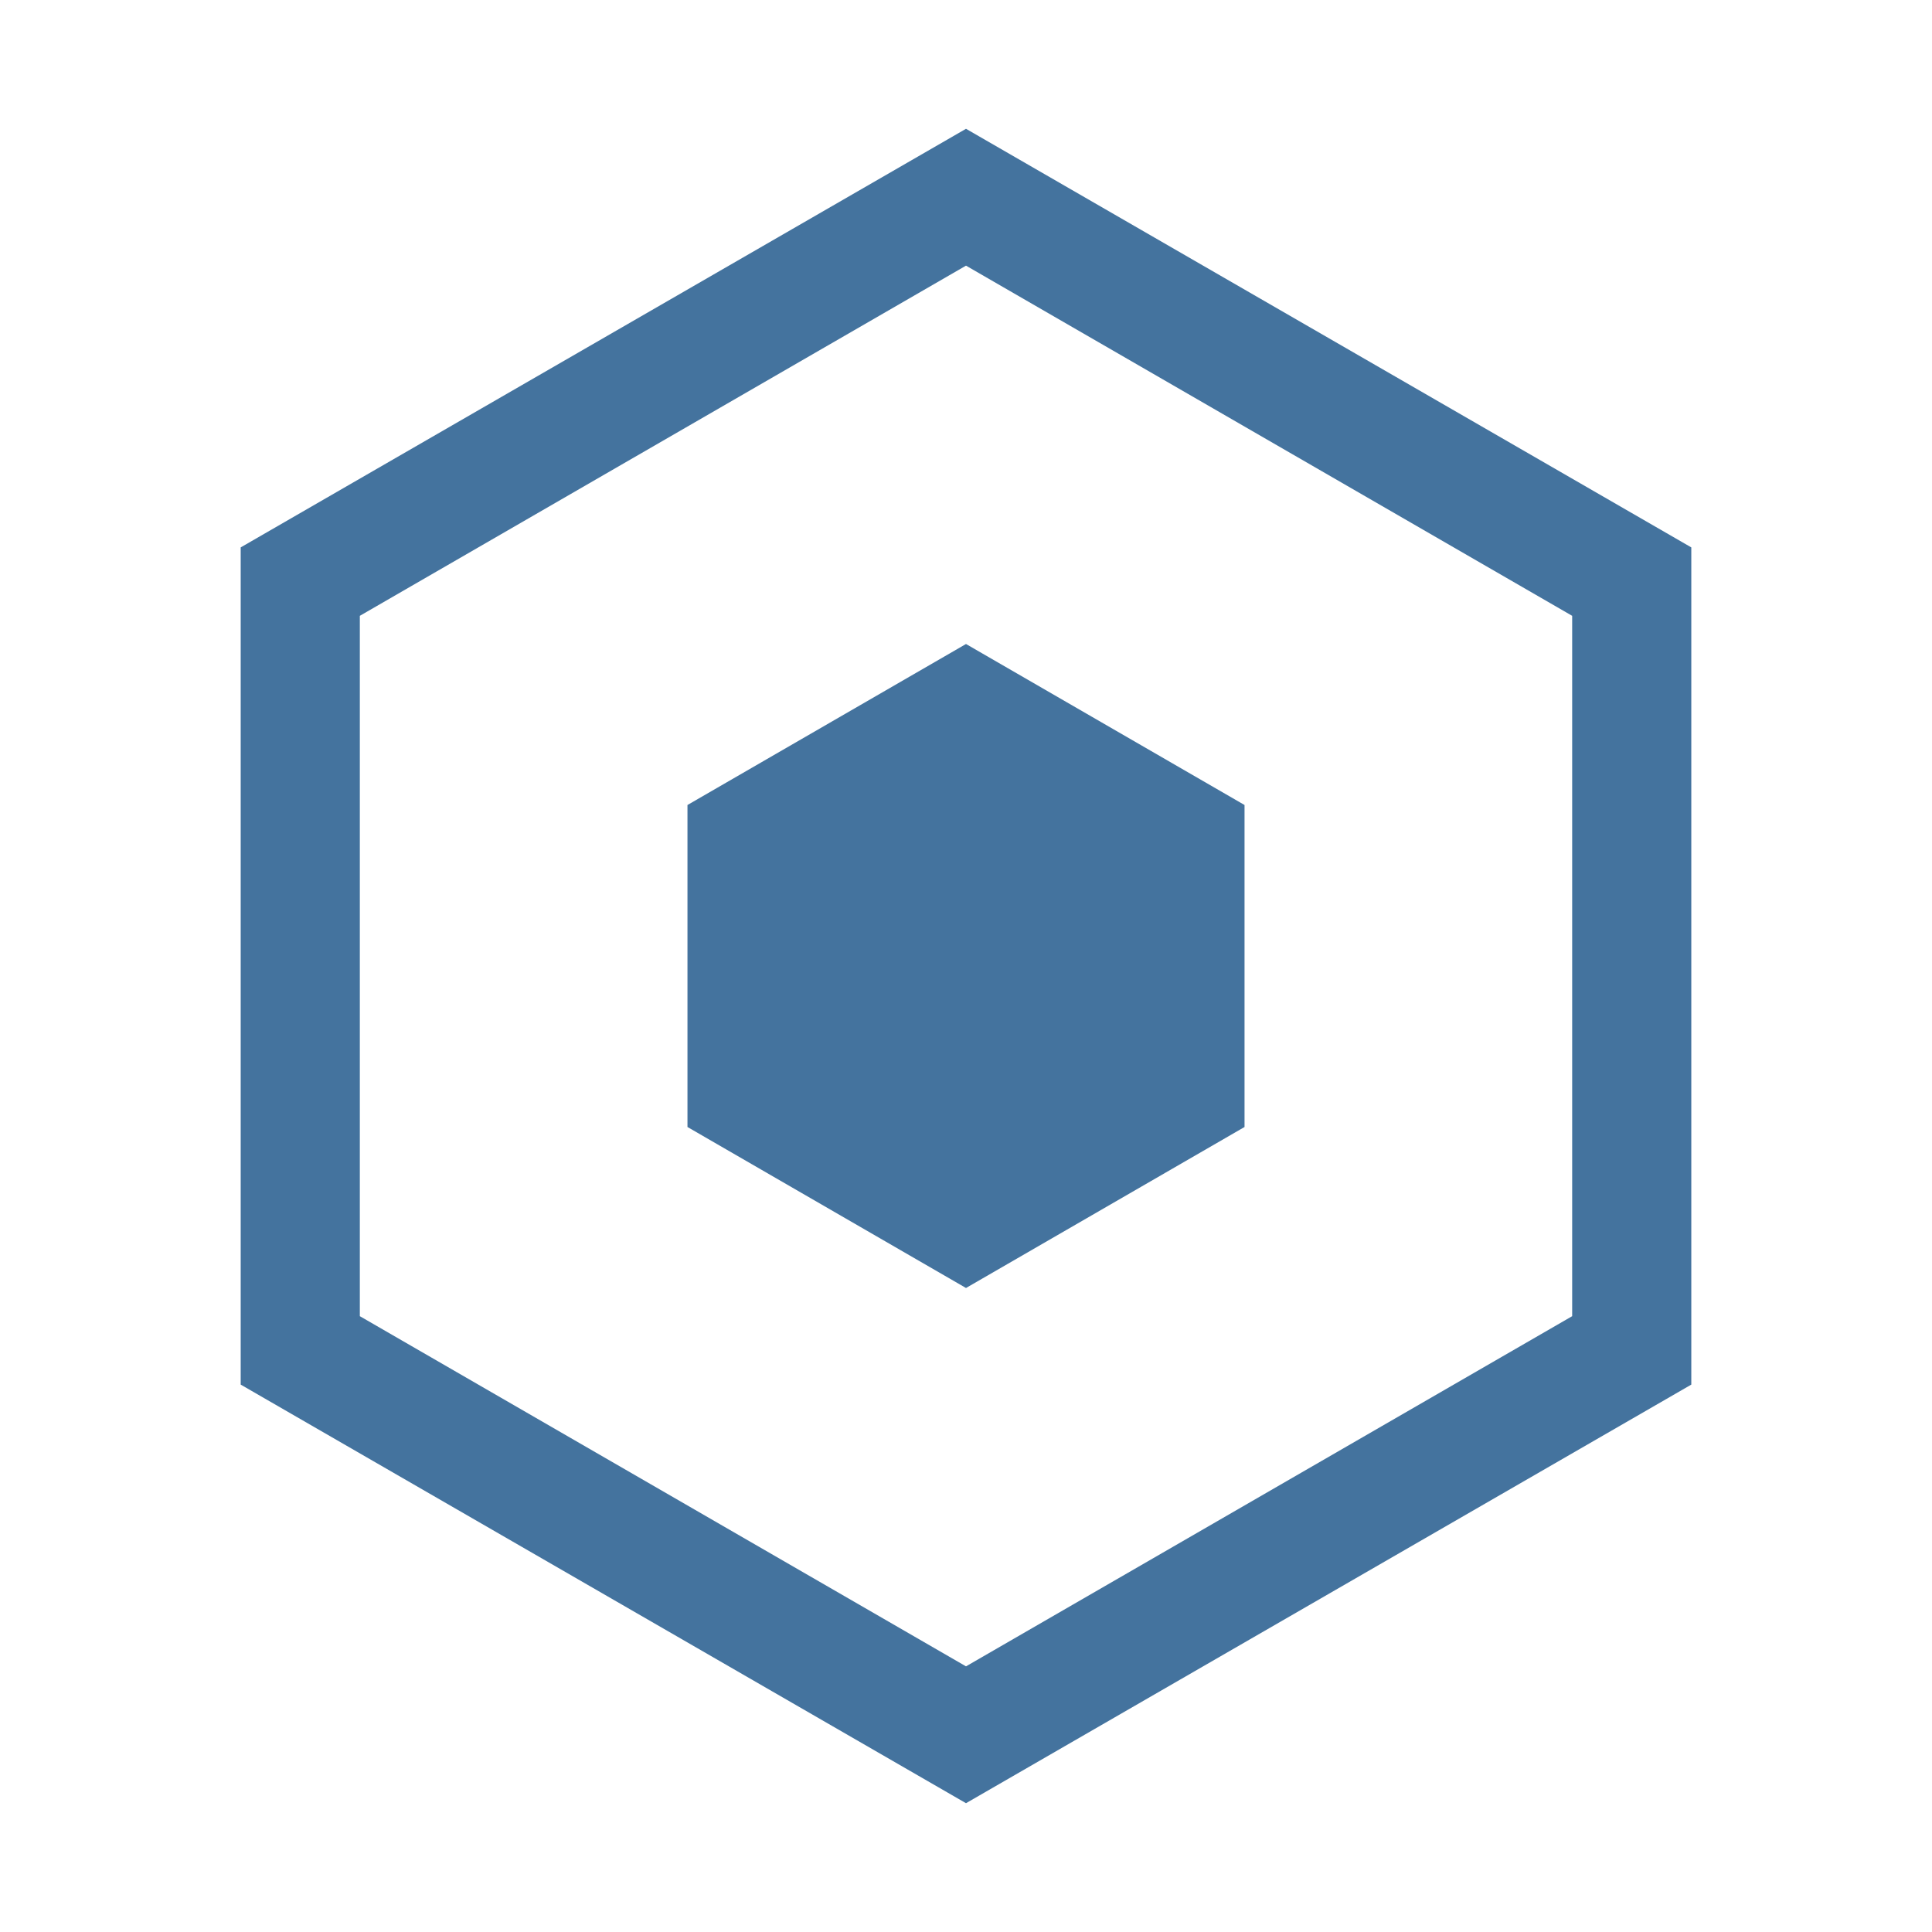
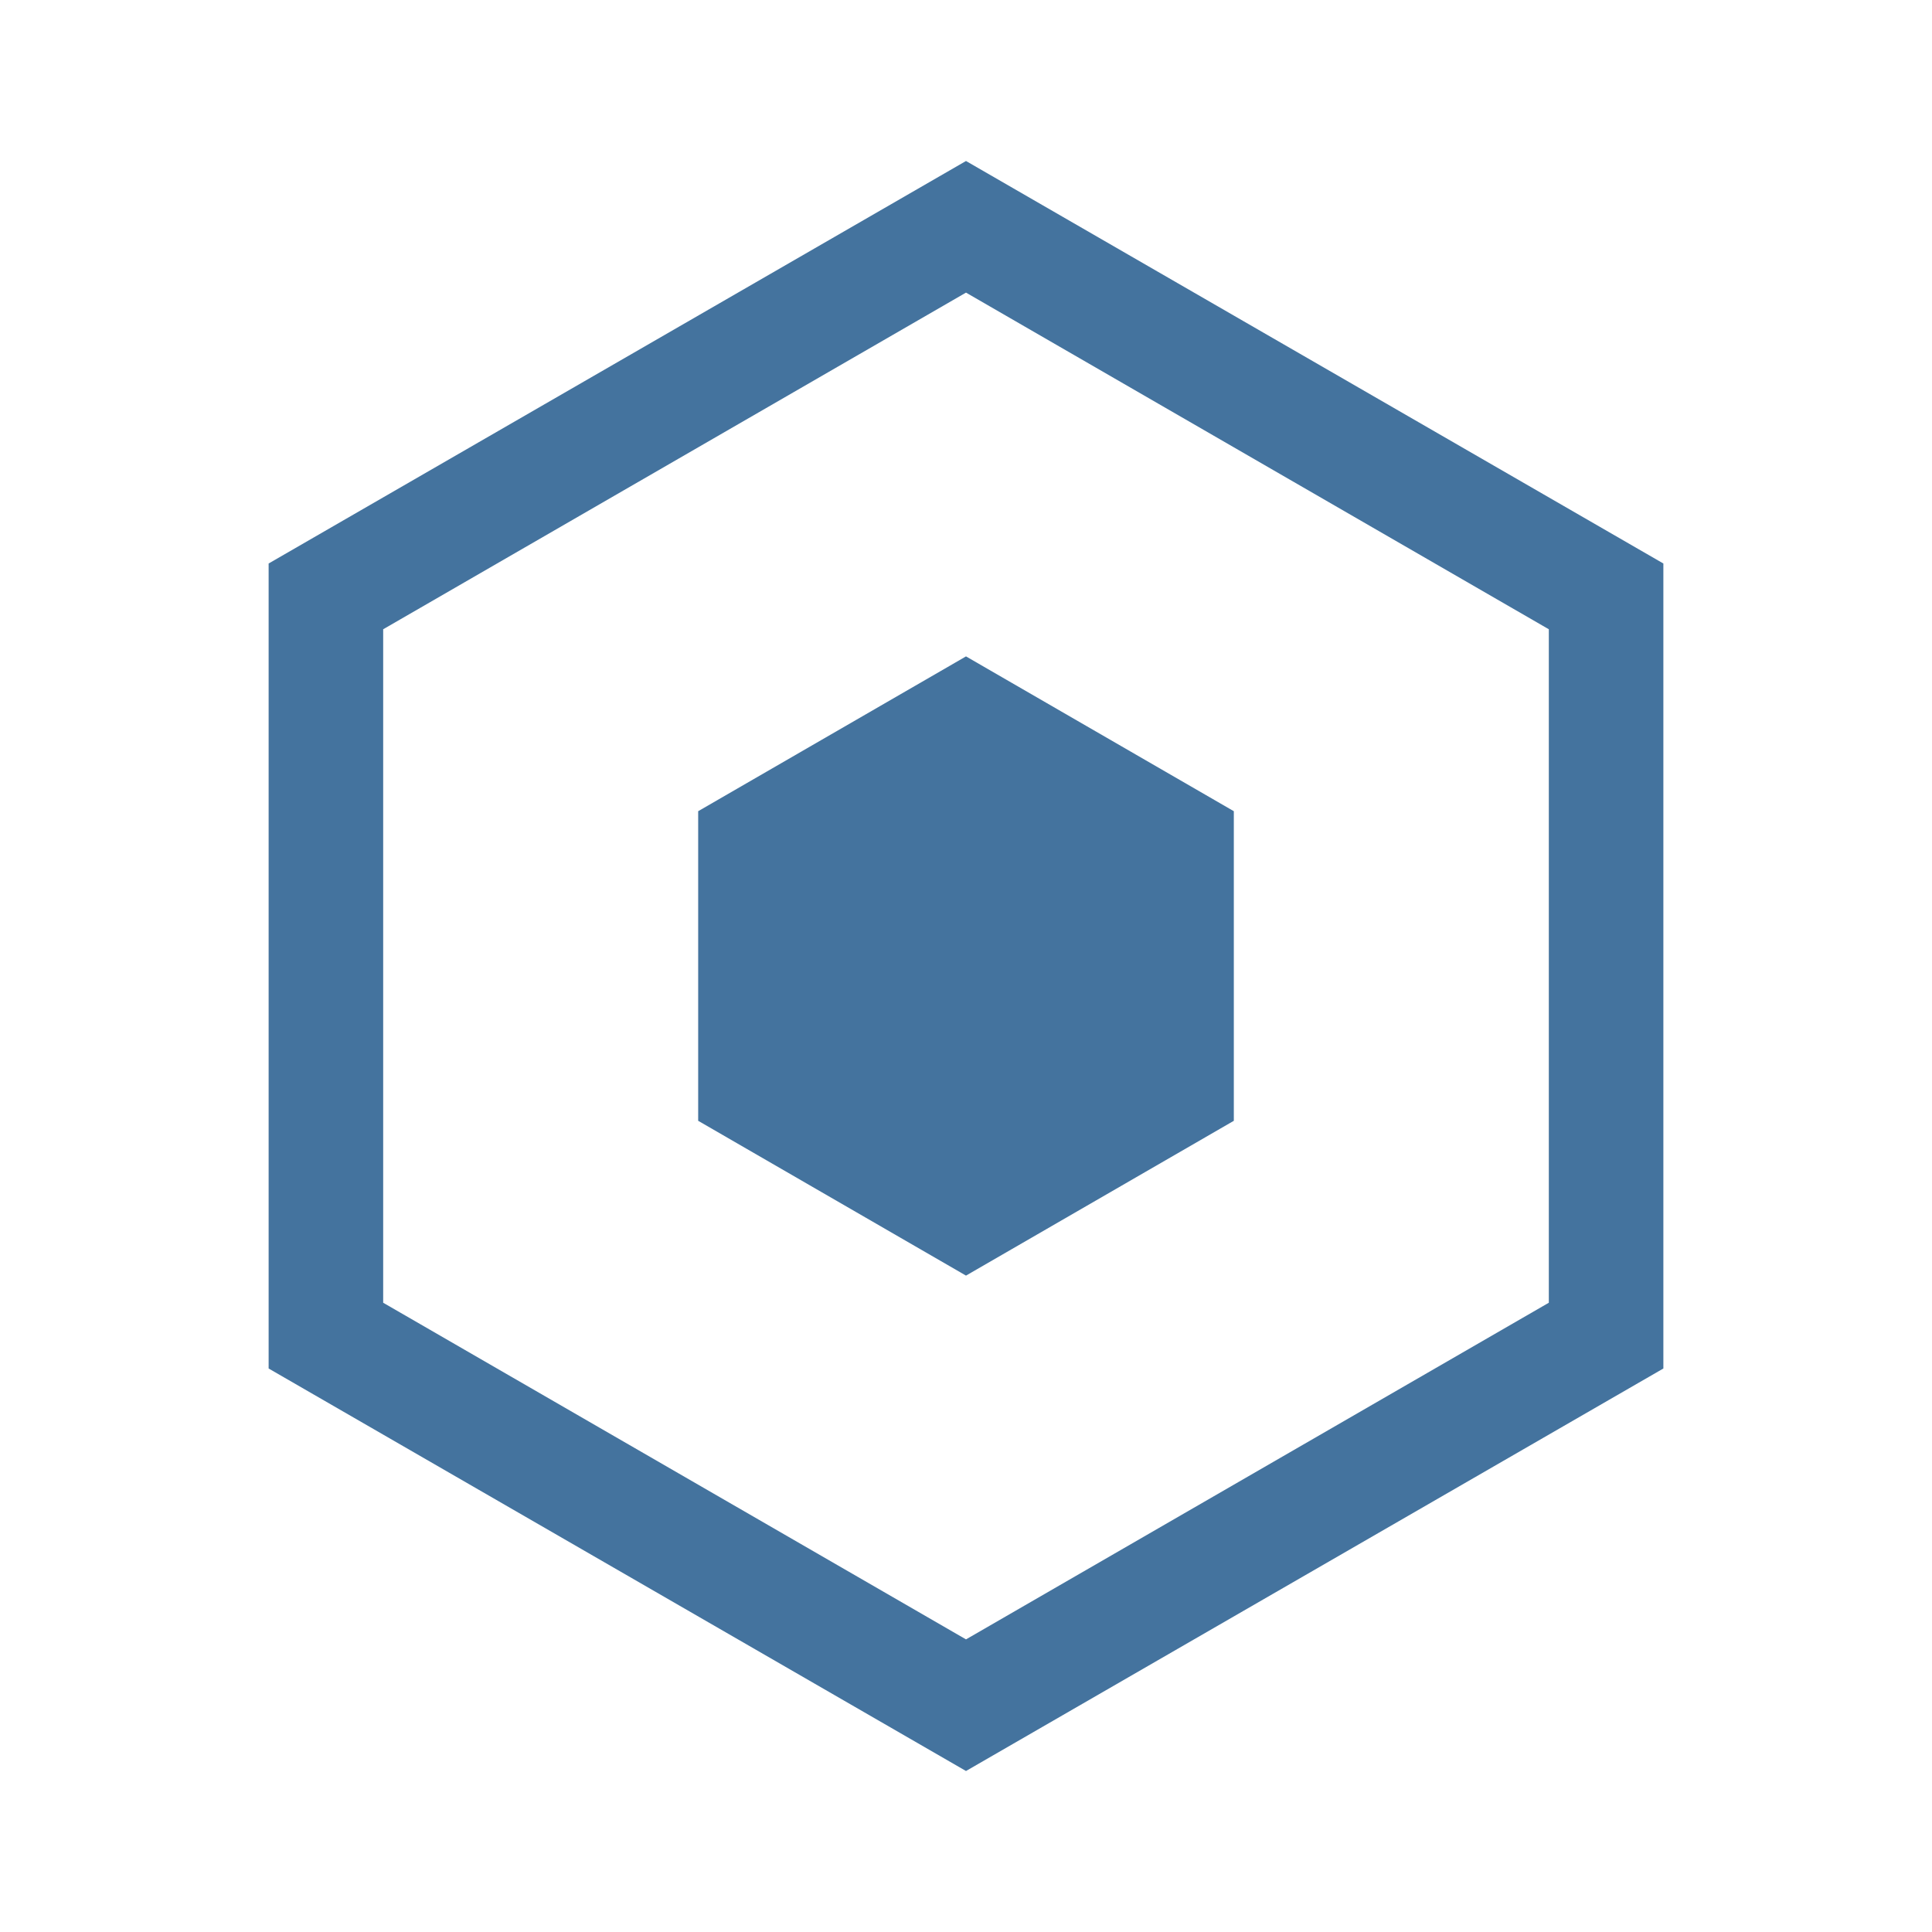
<svg xmlns="http://www.w3.org/2000/svg" viewBox="0 0 24 24">
-   <path fill="#44739e" d="M12 1.6L21.01 6.8L21.01 17.2L12 22.4L2.99 17.2L2.99 6.8ZM4.47 7.65L4.47 16.35L12 20.7L19.53 16.35L19.53 7.65L12 3.3ZM12 8L15.46 10L15.46 14L12 16L8.54 14L8.54 10Z" />
+   <path fill="#44739e" d="m12 2 8.663 5v10L12 22l-8.663-5V7ZM4.76 7.817v8.366L12 20.365l7.24-4.182V7.817L12 3.635Zm7.24.337 3.327 1.923v3.846L12 15.846l-3.327-1.923v-3.846Z" />
</svg>
